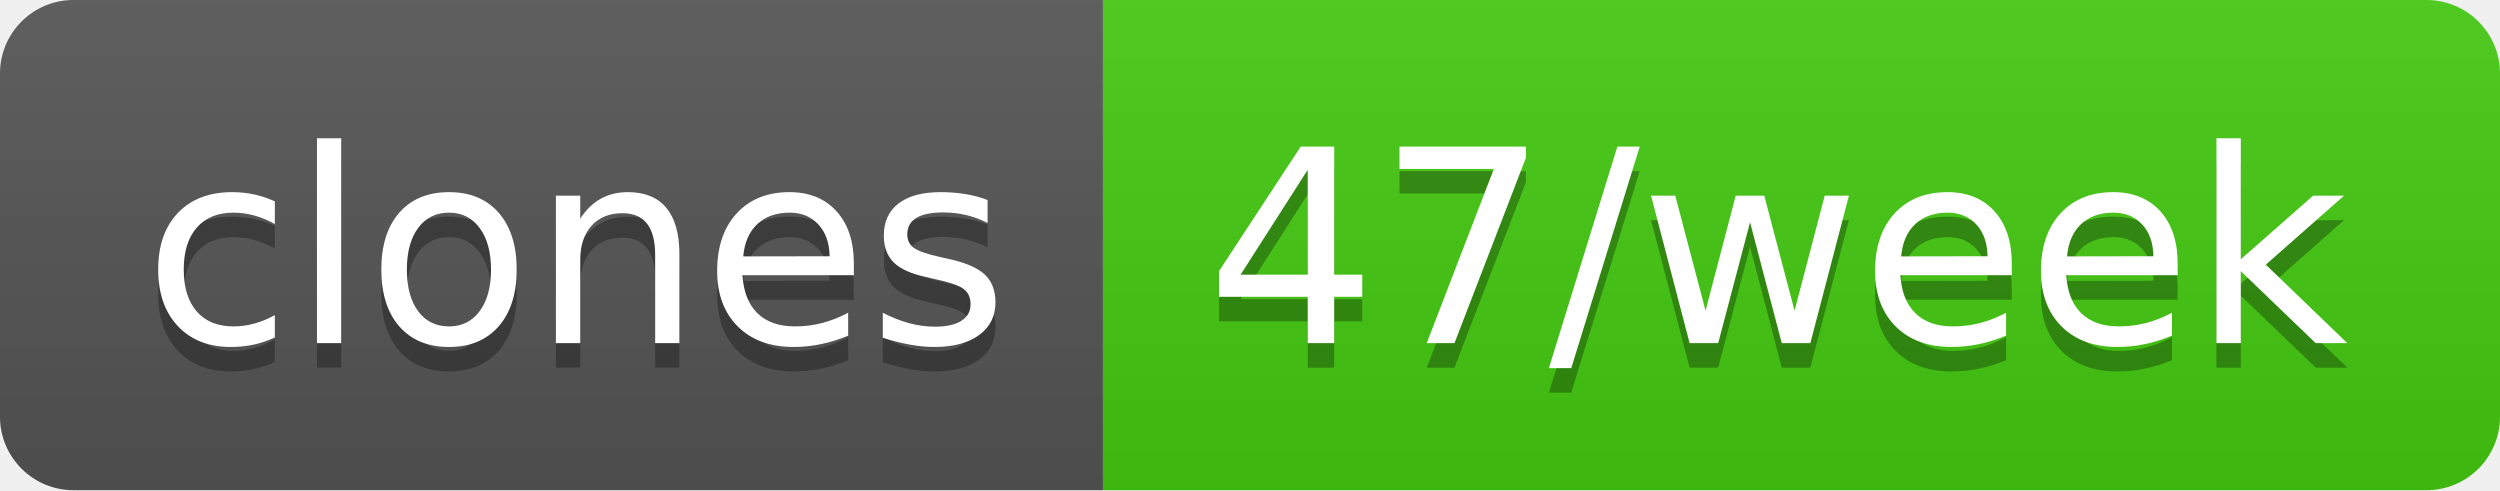
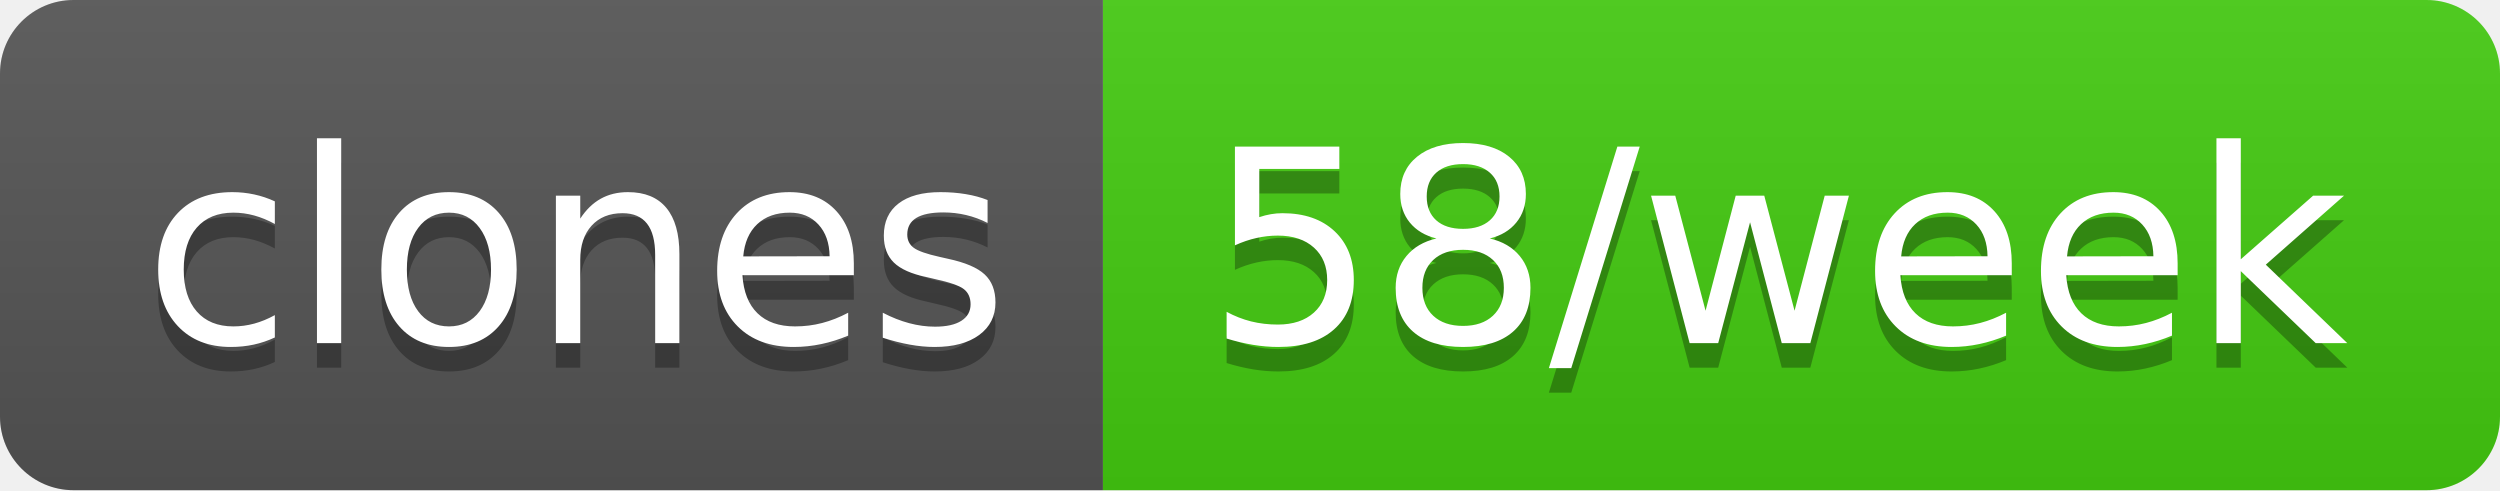
- <svg xmlns="http://www.w3.org/2000/svg" width="102" height="20" role="img" aria-label="clones: 47/week">
+ <svg xmlns="http://www.w3.org/2000/svg" width="102" height="20" role="img" aria-label="clones: 58/week">
  <linearGradient id="s" x2="0" y2="100%">
    <stop offset="0" stop-color="#bbb" stop-opacity=".1" />
    <stop offset="1" stop-opacity=".1" />
  </linearGradient>
  <clipPath id="r">
    <rect width="102" height="20" rx="3" fill="#fff" />
  </clipPath>
  <g clip-path="url(#r)">
    <rect width="45" height="20" fill="#555" />
    <rect x="45" width="57" height="20" fill="#4c1" />
    <rect width="102" height="20" fill="url(#s)" />
  </g>
  <g fill="#fff" text-anchor="middle" font-family="Verdana,Geneva,DejaVu Sans,sans-serif" text-rendering="geometricPrecision" font-size="110">
    <text aria-hidden="true" x="235" y="150" fill="#010101" fill-opacity=".3" transform="scale(.1)" textLength="350">clones</text>
    <text x="235" y="140" transform="scale(.1)" fill="#fff" textLength="350">clones</text>
-     <text aria-hidden="true" x="725" y="150" fill="#010101" fill-opacity=".3" transform="scale(.1)" textLength="470">47/week</text>
-     <text x="725" y="140" transform="scale(.1)" fill="#fff" textLength="470">47/week</text>
+     <text aria-hidden="true" x="725" y="150" fill="#010101" fill-opacity=".3" transform="scale(.1)" textLength="470">58/week</text>
+     <text x="725" y="140" transform="scale(.1)" fill="#fff" textLength="470">58/week</text>
  </g>
</svg>
